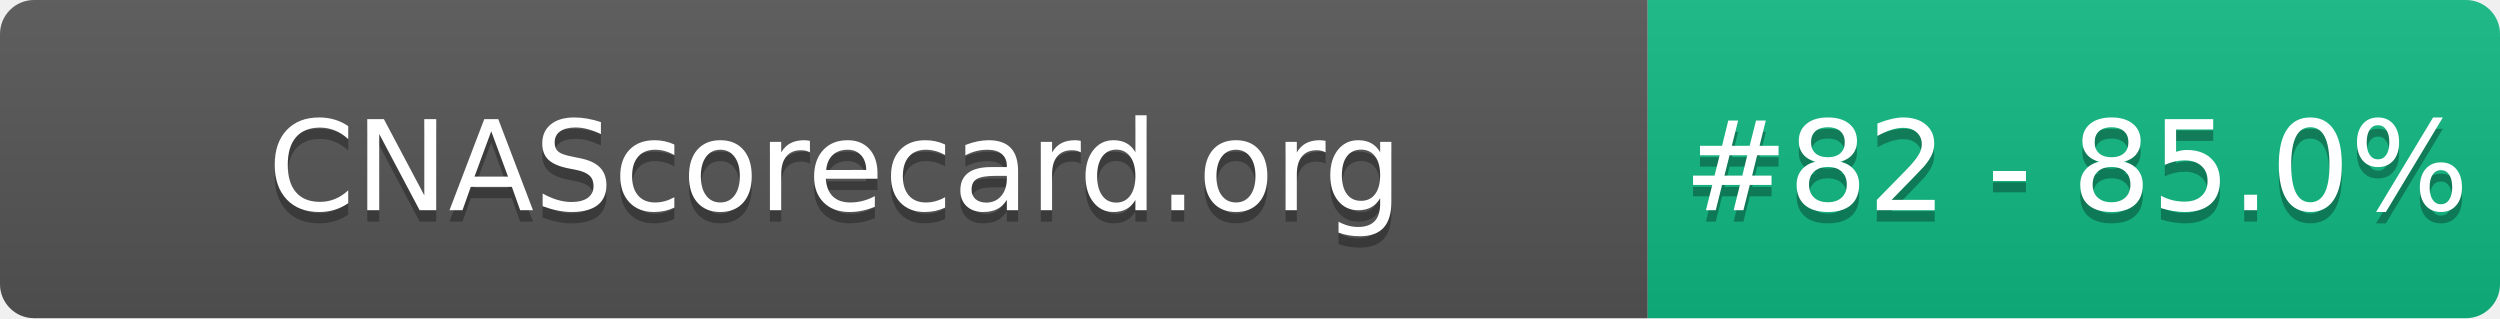
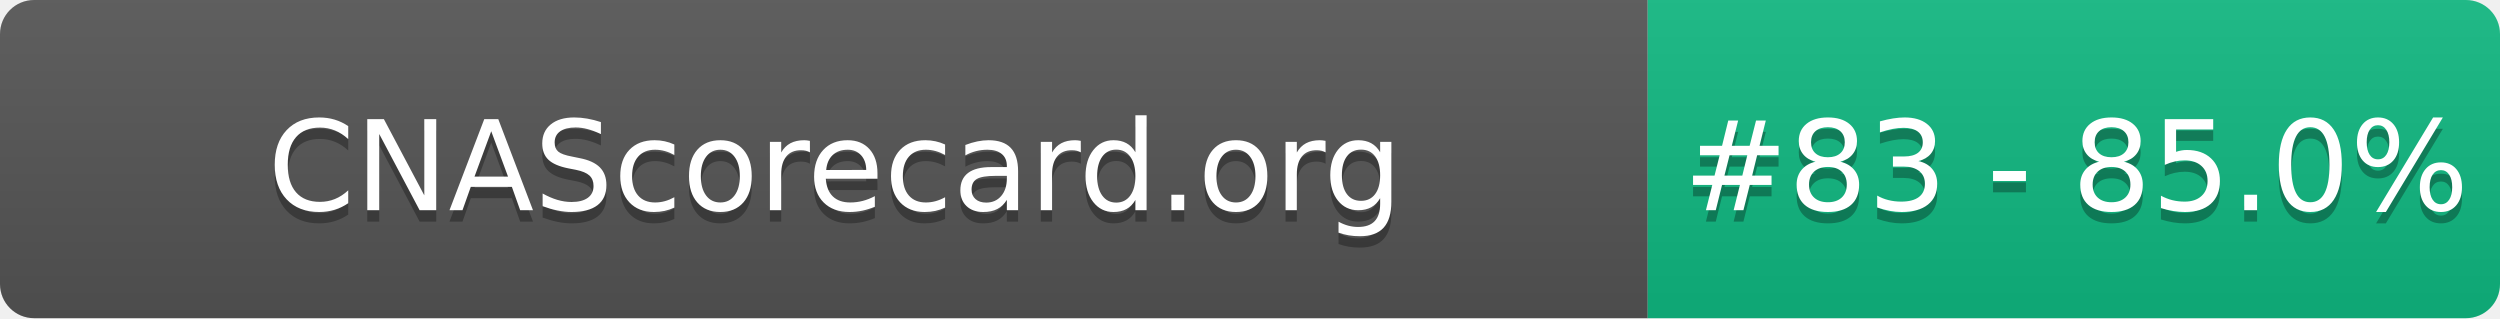
- <svg xmlns="http://www.w3.org/2000/svg" width="220" height="28" role="img" aria-label="CNAScorecard.org: #82 - 85.0%">
+ <svg xmlns="http://www.w3.org/2000/svg" width="220" height="28" role="img" aria-label="CNAScorecard.org: #83 - 85.0%">
  <linearGradient id="s" x2="0" y2="100%">
    <stop offset="0" stop-color="#bbb" stop-opacity=".1" />
    <stop offset="1" stop-opacity=".1" />
  </linearGradient>
  <clipPath id="r">
    <rect width="220" height="28" rx="3" fill="#fff" />
  </clipPath>
  <g clip-path="url(#r)">
    <rect width="145" height="28" fill="#555" />
    <rect x="145" width="75" height="28" fill="#10B981" />
    <rect width="220" height="28" fill="url(#s)" />
  </g>
  <g fill="#fff" text-anchor="middle" font-family="Verdana,Geneva,DejaVu Sans,sans-serif" text-rendering="geometricPrecision" font-size="110">
    <text aria-hidden="true" x="735" y="195" fill="#010101" fill-opacity=".3" transform="scale(.1)" textLength="1350">CNAScorecard.org</text>
    <text x="735" y="185" transform="scale(.1)" fill="#fff" textLength="1350">CNAScorecard.org</text>
-     <text aria-hidden="true" x="1827" y="195" fill="#010101" fill-opacity=".3" transform="scale(.1)" textLength="605">#82 - 85.0%</text>
-     <text x="1827" y="185" transform="scale(.1)" fill="#fff" textLength="605">#82 - 85.0%</text>
+     <text aria-hidden="true" x="1827" y="195" fill="#010101" fill-opacity=".3" transform="scale(.1)" textLength="605">#83 - 85.0%</text>
+     <text x="1827" y="185" transform="scale(.1)" fill="#fff" textLength="605">#83 - 85.0%</text>
  </g>
</svg>
